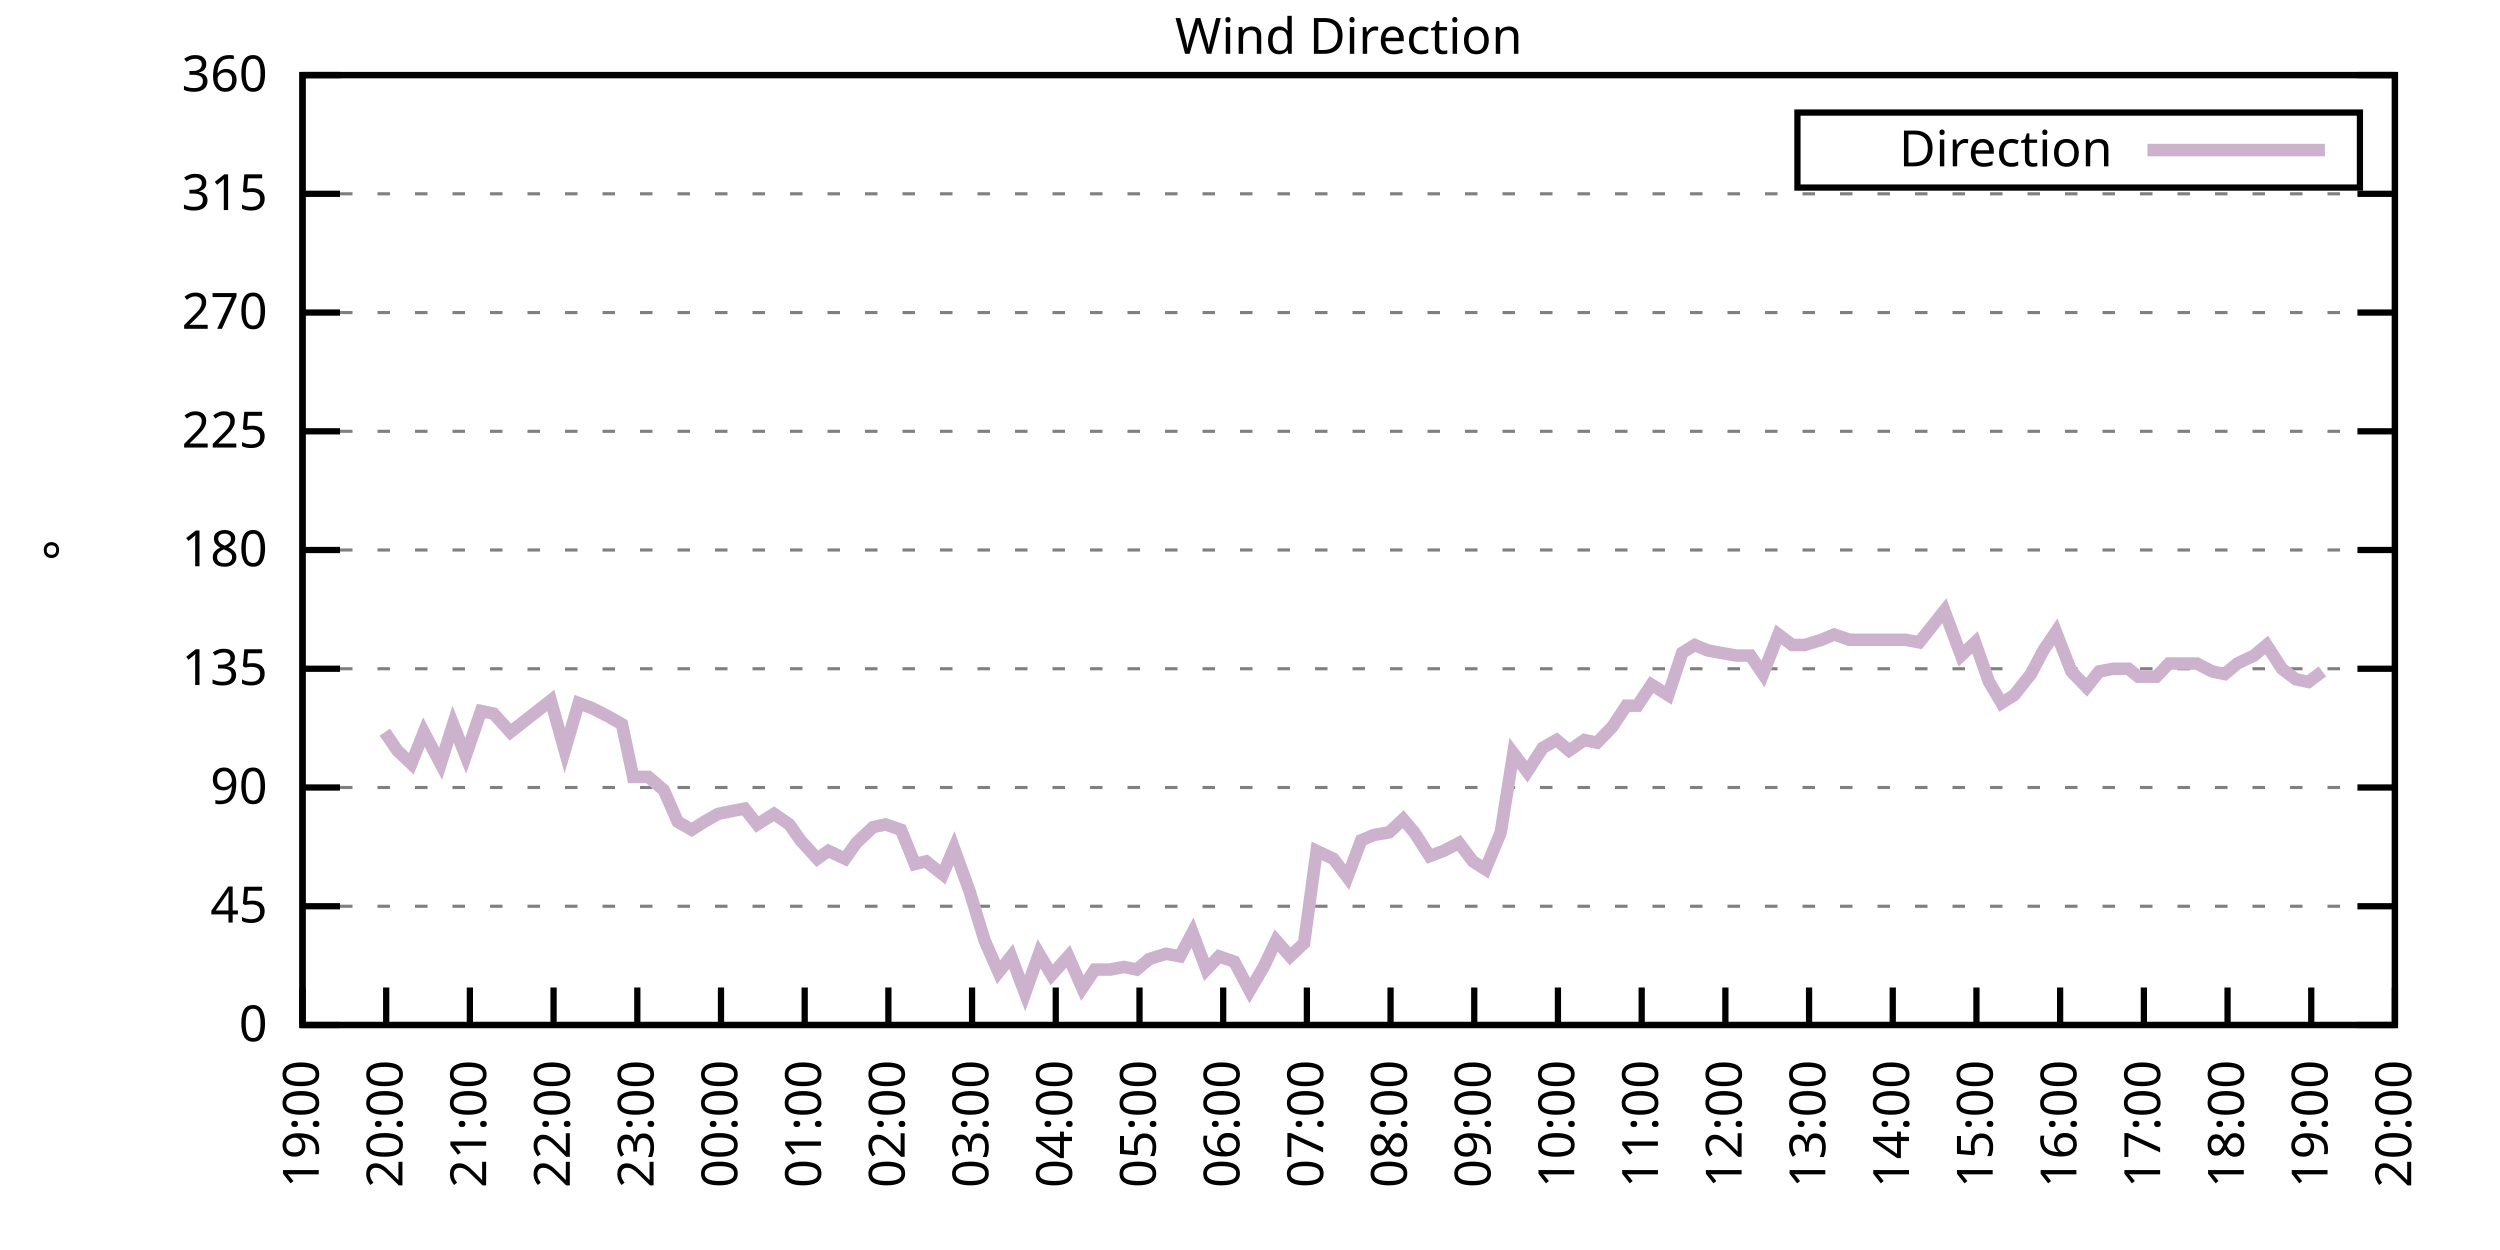
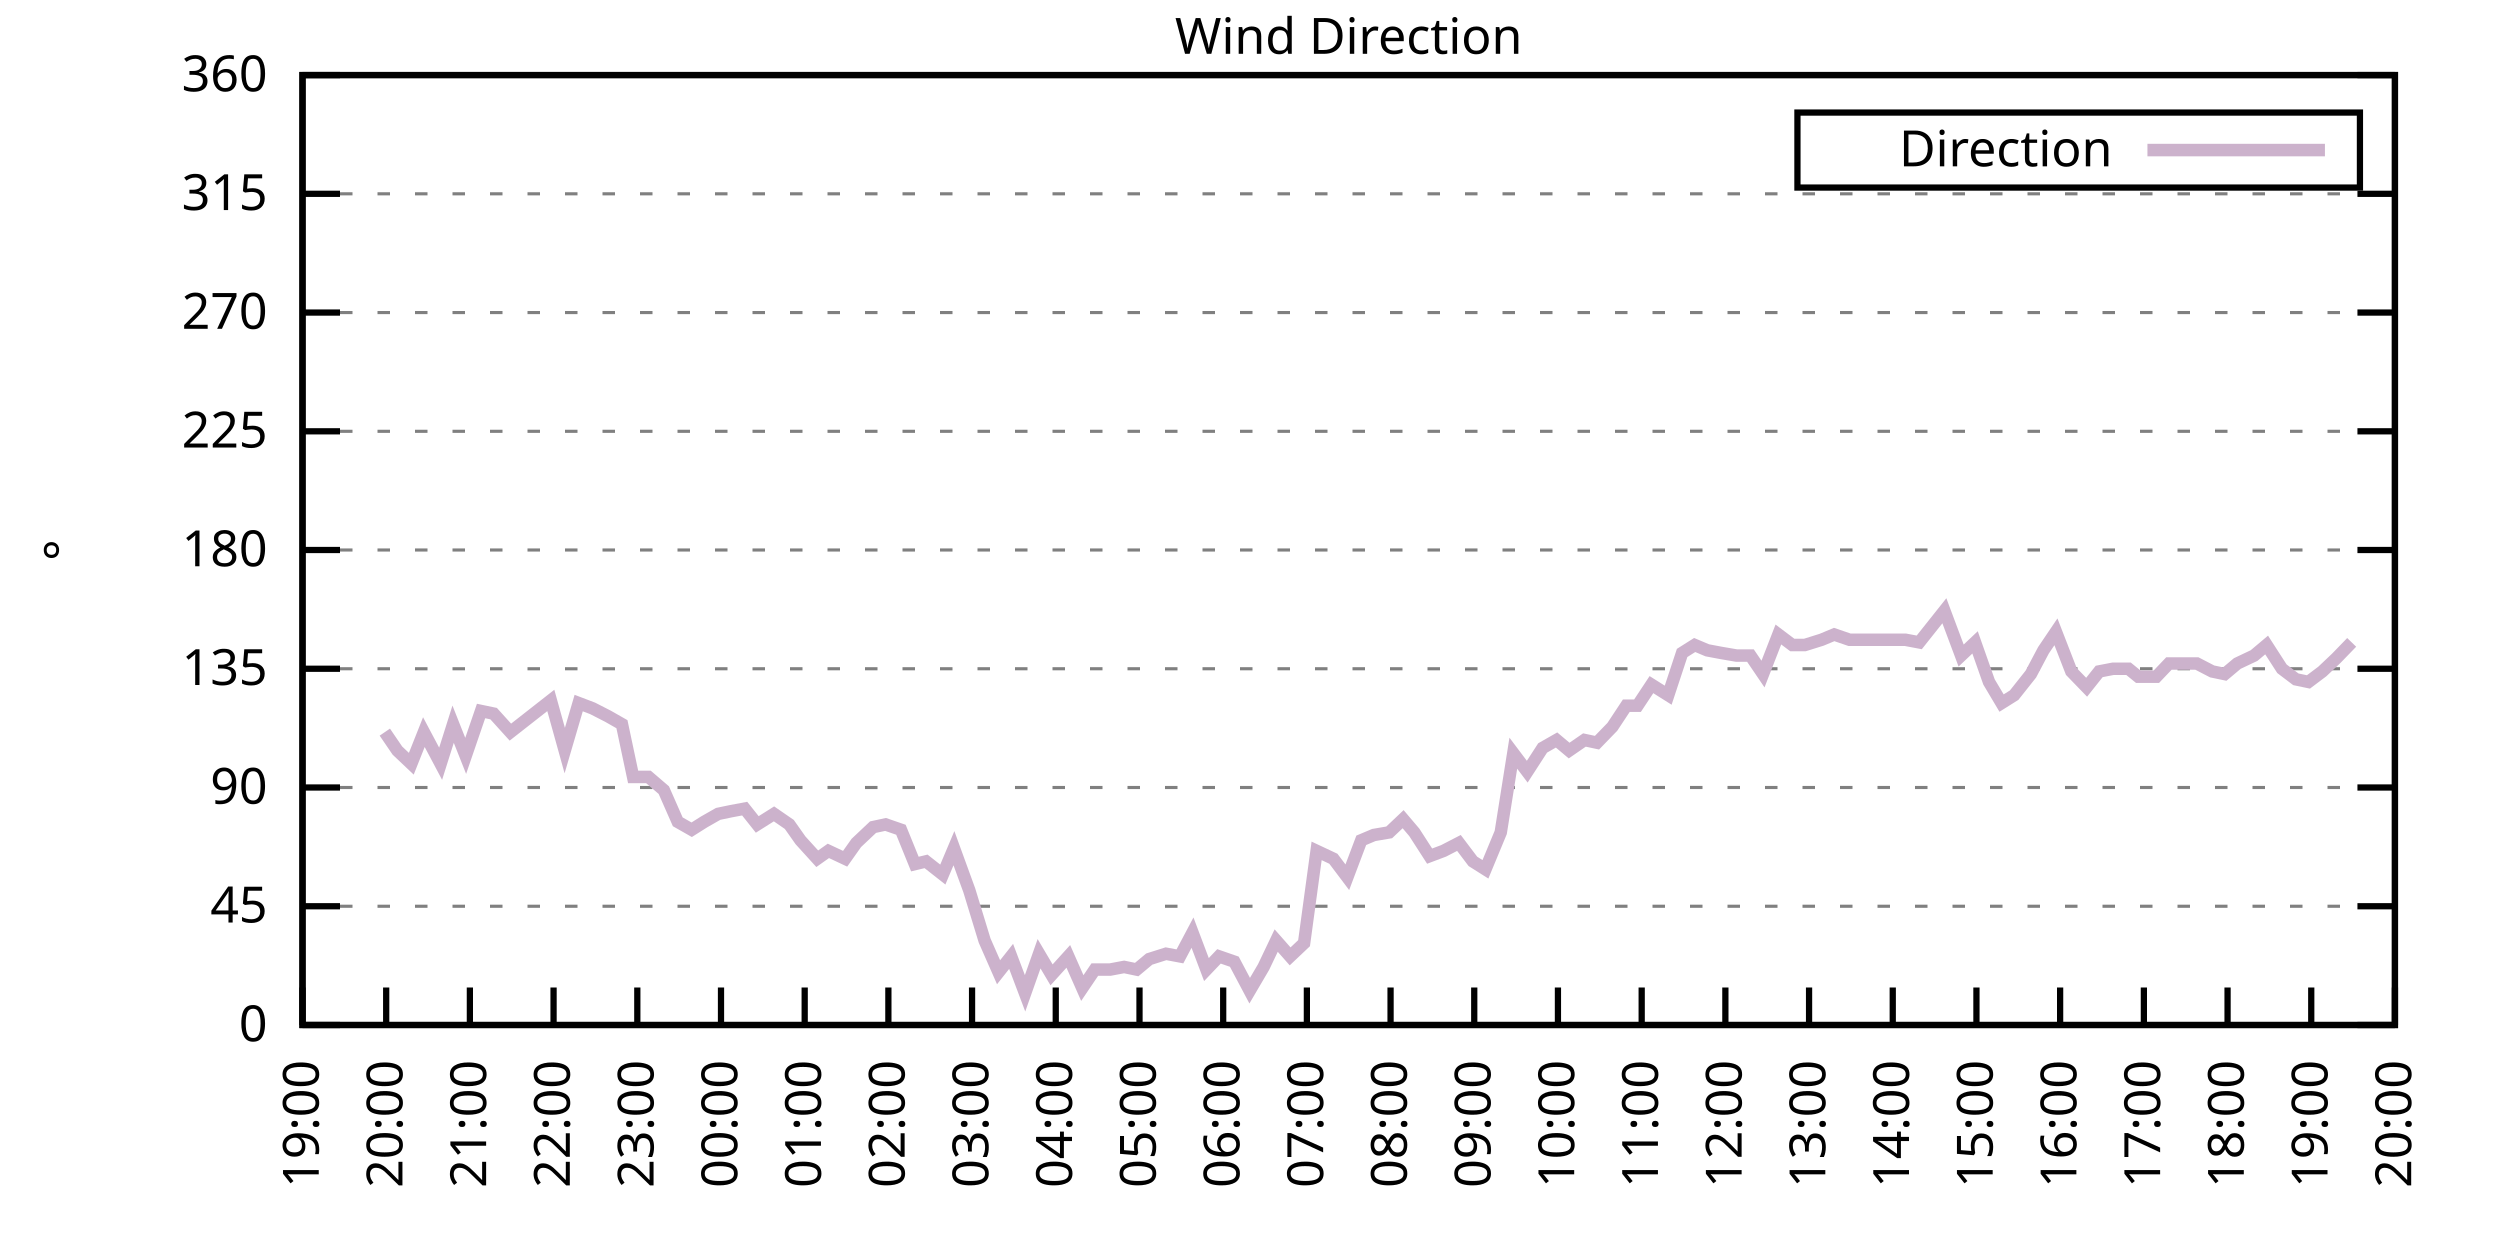
<svg xmlns="http://www.w3.org/2000/svg" xmlns:xlink="http://www.w3.org/1999/xlink" width="400" height="200" viewBox="0 0 400 200">
  <g id="gnuplot_canvas">
    <rect x="0" y="0" width="400" height="200" fill="none" />
    <defs>
      <circle id="gpDot" r="0.5" stroke-width="0.5" stroke="currentColor" />
      <path id="gpPt0" stroke-width="0.333" stroke="currentColor" d="M-1,0 h2 M0,-1 v2" />
      <path id="gpPt1" stroke-width="0.333" stroke="currentColor" d="M-1,-1 L1,1 M1,-1 L-1,1" />
      <path id="gpPt2" stroke-width="0.333" stroke="currentColor" d="M-1,0 L1,0 M0,-1 L0,1 M-1,-1 L1,1 M-1,1 L1,-1" />
      <rect id="gpPt3" stroke-width="0.333" stroke="currentColor" x="-1" y="-1" width="2" height="2" />
      <rect id="gpPt4" stroke-width="0.333" stroke="currentColor" fill="currentColor" x="-1" y="-1" width="2" height="2" />
      <circle id="gpPt5" stroke-width="0.333" stroke="currentColor" cx="0" cy="0" r="1" />
      <use xlink:href="#gpPt5" id="gpPt6" fill="currentColor" stroke="none" />
      <path id="gpPt7" stroke-width="0.333" stroke="currentColor" d="M0,-1.33 L-1.33,0.67 L1.33,0.67 z" />
      <use xlink:href="#gpPt7" id="gpPt8" fill="currentColor" stroke="none" />
      <use xlink:href="#gpPt7" id="gpPt9" stroke="currentColor" transform="rotate(180)" />
      <use xlink:href="#gpPt9" id="gpPt10" fill="currentColor" stroke="none" />
      <use xlink:href="#gpPt3" id="gpPt11" stroke="currentColor" transform="rotate(45)" />
      <use xlink:href="#gpPt11" id="gpPt12" fill="currentColor" stroke="none" />
      <path id="gpPt13" stroke-width="0.333" stroke="currentColor" d="M0,1.330 L1.265,0.411 L0.782,-1.067 L-0.782,-1.076 L-1.265,0.411 z" />
      <use xlink:href="#gpPt13" id="gpPt14" fill="currentColor" stroke="none" />
      <filter id="textbox" filterUnits="objectBoundingBox" x="0" y="0" height="1" width="1">
        <feFlood flood-color="white" flood-opacity="1" result="bgnd" />
        <feComposite in="SourceGraphic" in2="bgnd" operator="atop" />
      </filter>
      <filter id="greybox" filterUnits="objectBoundingBox" x="0" y="0" height="1" width="1">
        <feFlood flood-color="lightgrey" flood-opacity="1" result="grey" />
        <feComposite in="SourceGraphic" in2="grey" operator="atop" />
      </filter>
    </defs>
    <g fill="none" color="white" stroke="currentColor" stroke-width="1.00" stroke-linecap="butt" stroke-linejoin="miter">
</g>
    <g fill="none" color="black" stroke="currentColor" stroke-width="1.00" stroke-linecap="butt" stroke-linejoin="miter">
      <g stroke="none" shape-rendering="crispEdges">
        <polygon fill="rgb(255, 255, 255)" points="48.40,164.00 383.18,164.00 383.18,12.02 48.40,12.02 " />
      </g>
    </g>
    <g fill="none" color="black" stroke="currentColor" stroke-width="1.00" stroke-linecap="butt" stroke-linejoin="miter">
</g>
    <g fill="none" color="black" stroke="black" stroke-width="0.50" stroke-linecap="butt" stroke-linejoin="miter">
</g>
    <g fill="none" color="gray" stroke="currentColor" stroke-width="0.50" stroke-linecap="butt" stroke-linejoin="miter">
      <path stroke="gray" stroke-dasharray="2,4" class="gridline" d="M48.40,164.00 L383.19,164.00  " />
    </g>
    <g fill="none" color="gray" stroke="gray" stroke-width="1.00" stroke-linecap="butt" stroke-linejoin="miter">
</g>
    <g fill="none" color="black" stroke="currentColor" stroke-width="1.00" stroke-linecap="butt" stroke-linejoin="miter">
      <path stroke="black" d="M48.40,164.00 L54.40,164.00 M383.19,164.00 L377.19,164.00  " />
      <g transform="translate(42.80,166.60)" stroke="none" fill="black" font-family="Sans" font-size="8.00" text-anchor="end">
        <text>
          <tspan font-family="Sans"> 0</tspan>
        </text>
      </g>
    </g>
    <g fill="none" color="black" stroke="currentColor" stroke-width="1.00" stroke-linecap="butt" stroke-linejoin="miter">
</g>
    <g fill="none" color="black" stroke="black" stroke-width="0.50" stroke-linecap="butt" stroke-linejoin="miter">
</g>
    <g fill="none" color="gray" stroke="currentColor" stroke-width="0.50" stroke-linecap="butt" stroke-linejoin="miter">
      <path stroke="gray" stroke-dasharray="2,4" class="gridline" d="M48.40,145.00 L383.19,145.00  " />
    </g>
    <g fill="none" color="gray" stroke="gray" stroke-width="1.00" stroke-linecap="butt" stroke-linejoin="miter">
</g>
    <g fill="none" color="black" stroke="currentColor" stroke-width="1.00" stroke-linecap="butt" stroke-linejoin="miter">
      <path stroke="black" d="M48.40,145.00 L54.40,145.00 M383.19,145.00 L377.19,145.00  " />
      <g transform="translate(42.80,147.60)" stroke="none" fill="black" font-family="Sans" font-size="8.00" text-anchor="end">
        <text>
          <tspan font-family="Sans"> 45</tspan>
        </text>
      </g>
    </g>
    <g fill="none" color="black" stroke="currentColor" stroke-width="1.00" stroke-linecap="butt" stroke-linejoin="miter">
</g>
    <g fill="none" color="black" stroke="black" stroke-width="0.50" stroke-linecap="butt" stroke-linejoin="miter">
</g>
    <g fill="none" color="gray" stroke="currentColor" stroke-width="0.50" stroke-linecap="butt" stroke-linejoin="miter">
      <path stroke="gray" stroke-dasharray="2,4" class="gridline" d="M48.40,126.00 L383.19,126.00  " />
    </g>
    <g fill="none" color="gray" stroke="gray" stroke-width="1.00" stroke-linecap="butt" stroke-linejoin="miter">
</g>
    <g fill="none" color="black" stroke="currentColor" stroke-width="1.00" stroke-linecap="butt" stroke-linejoin="miter">
      <path stroke="black" d="M48.40,126.00 L54.40,126.00 M383.19,126.00 L377.19,126.00  " />
      <g transform="translate(42.80,128.60)" stroke="none" fill="black" font-family="Sans" font-size="8.00" text-anchor="end">
        <text>
          <tspan font-family="Sans"> 90</tspan>
        </text>
      </g>
    </g>
    <g fill="none" color="black" stroke="currentColor" stroke-width="1.00" stroke-linecap="butt" stroke-linejoin="miter">
</g>
    <g fill="none" color="black" stroke="black" stroke-width="0.50" stroke-linecap="butt" stroke-linejoin="miter">
</g>
    <g fill="none" color="gray" stroke="currentColor" stroke-width="0.50" stroke-linecap="butt" stroke-linejoin="miter">
      <path stroke="gray" stroke-dasharray="2,4" class="gridline" d="M48.40,107.00 L383.19,107.00  " />
    </g>
    <g fill="none" color="gray" stroke="gray" stroke-width="1.00" stroke-linecap="butt" stroke-linejoin="miter">
</g>
    <g fill="none" color="black" stroke="currentColor" stroke-width="1.00" stroke-linecap="butt" stroke-linejoin="miter">
      <path stroke="black" d="M48.40,107.00 L54.40,107.00 M383.19,107.00 L377.19,107.00  " />
      <g transform="translate(42.80,109.60)" stroke="none" fill="black" font-family="Sans" font-size="8.00" text-anchor="end">
        <text>
          <tspan font-family="Sans"> 135</tspan>
        </text>
      </g>
    </g>
    <g fill="none" color="black" stroke="currentColor" stroke-width="1.00" stroke-linecap="butt" stroke-linejoin="miter">
</g>
    <g fill="none" color="black" stroke="black" stroke-width="0.50" stroke-linecap="butt" stroke-linejoin="miter">
</g>
    <g fill="none" color="gray" stroke="currentColor" stroke-width="0.50" stroke-linecap="butt" stroke-linejoin="miter">
      <path stroke="gray" stroke-dasharray="2,4" class="gridline" d="M48.40,88.00 L383.19,88.00  " />
    </g>
    <g fill="none" color="gray" stroke="gray" stroke-width="1.00" stroke-linecap="butt" stroke-linejoin="miter">
</g>
    <g fill="none" color="black" stroke="currentColor" stroke-width="1.00" stroke-linecap="butt" stroke-linejoin="miter">
      <path stroke="black" d="M48.40,88.00 L54.40,88.00 M383.19,88.00 L377.19,88.00  " />
      <g transform="translate(42.80,90.60)" stroke="none" fill="black" font-family="Sans" font-size="8.00" text-anchor="end">
        <text>
          <tspan font-family="Sans"> 180</tspan>
        </text>
      </g>
    </g>
    <g fill="none" color="black" stroke="currentColor" stroke-width="1.00" stroke-linecap="butt" stroke-linejoin="miter">
</g>
    <g fill="none" color="black" stroke="black" stroke-width="0.50" stroke-linecap="butt" stroke-linejoin="miter">
</g>
    <g fill="none" color="gray" stroke="currentColor" stroke-width="0.50" stroke-linecap="butt" stroke-linejoin="miter">
      <path stroke="gray" stroke-dasharray="2,4" class="gridline" d="M48.40,69.01 L383.19,69.01  " />
    </g>
    <g fill="none" color="gray" stroke="gray" stroke-width="1.00" stroke-linecap="butt" stroke-linejoin="miter">
</g>
    <g fill="none" color="black" stroke="currentColor" stroke-width="1.00" stroke-linecap="butt" stroke-linejoin="miter">
      <path stroke="black" d="M48.40,69.01 L54.40,69.01 M383.19,69.01 L377.19,69.01  " />
      <g transform="translate(42.80,71.61)" stroke="none" fill="black" font-family="Sans" font-size="8.00" text-anchor="end">
        <text>
          <tspan font-family="Sans"> 225</tspan>
        </text>
      </g>
    </g>
    <g fill="none" color="black" stroke="currentColor" stroke-width="1.00" stroke-linecap="butt" stroke-linejoin="miter">
</g>
    <g fill="none" color="black" stroke="black" stroke-width="0.50" stroke-linecap="butt" stroke-linejoin="miter">
</g>
    <g fill="none" color="gray" stroke="currentColor" stroke-width="0.50" stroke-linecap="butt" stroke-linejoin="miter">
      <path stroke="gray" stroke-dasharray="2,4" class="gridline" d="M48.40,50.01 L383.19,50.01  " />
    </g>
    <g fill="none" color="gray" stroke="gray" stroke-width="1.00" stroke-linecap="butt" stroke-linejoin="miter">
</g>
    <g fill="none" color="black" stroke="currentColor" stroke-width="1.00" stroke-linecap="butt" stroke-linejoin="miter">
      <path stroke="black" d="M48.40,50.01 L54.40,50.01 M383.19,50.01 L377.19,50.01  " />
      <g transform="translate(42.80,52.61)" stroke="none" fill="black" font-family="Sans" font-size="8.00" text-anchor="end">
        <text>
          <tspan font-family="Sans"> 270</tspan>
        </text>
      </g>
    </g>
    <g fill="none" color="black" stroke="currentColor" stroke-width="1.00" stroke-linecap="butt" stroke-linejoin="miter">
</g>
    <g fill="none" color="black" stroke="black" stroke-width="0.50" stroke-linecap="butt" stroke-linejoin="miter">
</g>
    <g fill="none" color="gray" stroke="currentColor" stroke-width="0.50" stroke-linecap="butt" stroke-linejoin="miter">
      <path stroke="gray" stroke-dasharray="2,4" class="gridline" d="M48.40,31.01 L383.19,31.01  " />
    </g>
    <g fill="none" color="gray" stroke="gray" stroke-width="1.00" stroke-linecap="butt" stroke-linejoin="miter">
</g>
    <g fill="none" color="black" stroke="currentColor" stroke-width="1.00" stroke-linecap="butt" stroke-linejoin="miter">
      <path stroke="black" d="M48.40,31.01 L54.40,31.01 M383.19,31.01 L377.19,31.01  " />
      <g transform="translate(42.80,33.61)" stroke="none" fill="black" font-family="Sans" font-size="8.00" text-anchor="end">
        <text>
          <tspan font-family="Sans"> 315</tspan>
        </text>
      </g>
    </g>
    <g fill="none" color="black" stroke="currentColor" stroke-width="1.00" stroke-linecap="butt" stroke-linejoin="miter">
</g>
    <g fill="none" color="black" stroke="black" stroke-width="0.50" stroke-linecap="butt" stroke-linejoin="miter">
</g>
    <g fill="none" color="gray" stroke="currentColor" stroke-width="0.50" stroke-linecap="butt" stroke-linejoin="miter">
      <path stroke="gray" stroke-dasharray="2,4" class="gridline" d="M48.40,12.01 L383.19,12.01  " />
    </g>
    <g fill="none" color="gray" stroke="gray" stroke-width="1.00" stroke-linecap="butt" stroke-linejoin="miter">
</g>
    <g fill="none" color="black" stroke="currentColor" stroke-width="1.00" stroke-linecap="butt" stroke-linejoin="miter">
      <path stroke="black" d="M48.40,12.01 L54.40,12.01 M383.19,12.01 L377.19,12.01  " />
      <g transform="translate(42.80,14.61)" stroke="none" fill="black" font-family="Sans" font-size="8.00" text-anchor="end">
        <text>
          <tspan font-family="Sans"> 360</tspan>
        </text>
      </g>
    </g>
    <g fill="none" color="black" stroke="currentColor" stroke-width="1.00" stroke-linecap="butt" stroke-linejoin="miter">
      <path stroke="black" d="M48.40,164.00 L48.40,158.00  " />
      <g transform="translate(51.00,169.60) rotate(270.00)" stroke="none" fill="black" font-family="Sans" font-size="8.00" text-anchor="end">
        <text>
          <tspan font-family="Sans">19:00</tspan>
        </text>
      </g>
    </g>
    <g fill="none" color="black" stroke="currentColor" stroke-width="1.00" stroke-linecap="butt" stroke-linejoin="miter">
      <path stroke="black" d="M61.79,164.00 L61.79,158.00  " />
      <g transform="translate(64.39,169.60) rotate(270.00)" stroke="none" fill="black" font-family="Sans" font-size="8.00" text-anchor="end">
        <text>
          <tspan font-family="Sans">20:00</tspan>
        </text>
      </g>
    </g>
    <g fill="none" color="black" stroke="currentColor" stroke-width="1.00" stroke-linecap="butt" stroke-linejoin="miter">
      <path stroke="black" d="M75.18,164.00 L75.18,158.00  " />
      <g transform="translate(77.78,169.60) rotate(270.00)" stroke="none" fill="black" font-family="Sans" font-size="8.00" text-anchor="end">
        <text>
          <tspan font-family="Sans">21:00</tspan>
        </text>
      </g>
    </g>
    <g fill="none" color="black" stroke="currentColor" stroke-width="1.00" stroke-linecap="butt" stroke-linejoin="miter">
      <path stroke="black" d="M88.57,164.00 L88.57,158.00  " />
      <g transform="translate(91.17,169.60) rotate(270.00)" stroke="none" fill="black" font-family="Sans" font-size="8.00" text-anchor="end">
        <text>
          <tspan font-family="Sans">22:00</tspan>
        </text>
      </g>
    </g>
    <g fill="none" color="black" stroke="currentColor" stroke-width="1.00" stroke-linecap="butt" stroke-linejoin="miter">
      <path stroke="black" d="M101.97,164.00 L101.97,158.00  " />
      <g transform="translate(104.57,169.60) rotate(270.00)" stroke="none" fill="black" font-family="Sans" font-size="8.00" text-anchor="end">
        <text>
          <tspan font-family="Sans">23:00</tspan>
        </text>
      </g>
    </g>
    <g fill="none" color="black" stroke="currentColor" stroke-width="1.00" stroke-linecap="butt" stroke-linejoin="miter">
      <path stroke="black" d="M115.36,164.00 L115.36,158.00  " />
      <g transform="translate(117.96,169.60) rotate(270.00)" stroke="none" fill="black" font-family="Sans" font-size="8.00" text-anchor="end">
        <text>
          <tspan font-family="Sans">00:00</tspan>
        </text>
      </g>
    </g>
    <g fill="none" color="black" stroke="currentColor" stroke-width="1.00" stroke-linecap="butt" stroke-linejoin="miter">
      <path stroke="black" d="M128.75,164.00 L128.75,158.00  " />
      <g transform="translate(131.35,169.60) rotate(270.00)" stroke="none" fill="black" font-family="Sans" font-size="8.00" text-anchor="end">
        <text>
          <tspan font-family="Sans">01:00</tspan>
        </text>
      </g>
    </g>
    <g fill="none" color="black" stroke="currentColor" stroke-width="1.00" stroke-linecap="butt" stroke-linejoin="miter">
      <path stroke="black" d="M142.14,164.00 L142.14,158.00  " />
      <g transform="translate(144.74,169.60) rotate(270.00)" stroke="none" fill="black" font-family="Sans" font-size="8.00" text-anchor="end">
        <text>
          <tspan font-family="Sans">02:00</tspan>
        </text>
      </g>
    </g>
    <g fill="none" color="black" stroke="currentColor" stroke-width="1.00" stroke-linecap="butt" stroke-linejoin="miter">
      <path stroke="black" d="M155.53,164.00 L155.53,158.00  " />
      <g transform="translate(158.13,169.60) rotate(270.00)" stroke="none" fill="black" font-family="Sans" font-size="8.00" text-anchor="end">
        <text>
          <tspan font-family="Sans">03:00</tspan>
        </text>
      </g>
    </g>
    <g fill="none" color="black" stroke="currentColor" stroke-width="1.00" stroke-linecap="butt" stroke-linejoin="miter">
      <path stroke="black" d="M168.92,164.00 L168.92,158.00  " />
      <g transform="translate(171.52,169.60) rotate(270.00)" stroke="none" fill="black" font-family="Sans" font-size="8.00" text-anchor="end">
        <text>
          <tspan font-family="Sans">04:00</tspan>
        </text>
      </g>
    </g>
    <g fill="none" color="black" stroke="currentColor" stroke-width="1.00" stroke-linecap="butt" stroke-linejoin="miter">
      <path stroke="black" d="M182.32,164.00 L182.32,158.00  " />
      <g transform="translate(184.92,169.60) rotate(270.00)" stroke="none" fill="black" font-family="Sans" font-size="8.00" text-anchor="end">
        <text>
          <tspan font-family="Sans">05:00</tspan>
        </text>
      </g>
    </g>
    <g fill="none" color="black" stroke="currentColor" stroke-width="1.00" stroke-linecap="butt" stroke-linejoin="miter">
      <path stroke="black" d="M195.71,164.00 L195.71,158.00  " />
      <g transform="translate(198.31,169.60) rotate(270.00)" stroke="none" fill="black" font-family="Sans" font-size="8.00" text-anchor="end">
        <text>
          <tspan font-family="Sans">06:00</tspan>
        </text>
      </g>
    </g>
    <g fill="none" color="black" stroke="currentColor" stroke-width="1.00" stroke-linecap="butt" stroke-linejoin="miter">
      <path stroke="black" d="M209.10,164.00 L209.10,158.00  " />
      <g transform="translate(211.70,169.60) rotate(270.00)" stroke="none" fill="black" font-family="Sans" font-size="8.00" text-anchor="end">
        <text>
          <tspan font-family="Sans">07:00</tspan>
        </text>
      </g>
    </g>
    <g fill="none" color="black" stroke="currentColor" stroke-width="1.00" stroke-linecap="butt" stroke-linejoin="miter">
      <path stroke="black" d="M222.49,164.00 L222.49,158.00  " />
      <g transform="translate(225.09,169.60) rotate(270.00)" stroke="none" fill="black" font-family="Sans" font-size="8.00" text-anchor="end">
        <text>
          <tspan font-family="Sans">08:00</tspan>
        </text>
      </g>
    </g>
    <g fill="none" color="black" stroke="currentColor" stroke-width="1.00" stroke-linecap="butt" stroke-linejoin="miter">
      <path stroke="black" d="M235.88,164.00 L235.88,158.00  " />
      <g transform="translate(238.48,169.60) rotate(270.00)" stroke="none" fill="black" font-family="Sans" font-size="8.00" text-anchor="end">
        <text>
          <tspan font-family="Sans">09:00</tspan>
        </text>
      </g>
    </g>
    <g fill="none" color="black" stroke="currentColor" stroke-width="1.00" stroke-linecap="butt" stroke-linejoin="miter">
      <path stroke="black" d="M249.27,164.00 L249.27,158.00  " />
      <g transform="translate(251.87,169.60) rotate(270.00)" stroke="none" fill="black" font-family="Sans" font-size="8.00" text-anchor="end">
        <text>
          <tspan font-family="Sans">10:00</tspan>
        </text>
      </g>
    </g>
    <g fill="none" color="black" stroke="currentColor" stroke-width="1.00" stroke-linecap="butt" stroke-linejoin="miter">
      <path stroke="black" d="M262.67,164.00 L262.67,158.00  " />
      <g transform="translate(265.27,169.60) rotate(270.00)" stroke="none" fill="black" font-family="Sans" font-size="8.00" text-anchor="end">
        <text>
          <tspan font-family="Sans">11:00</tspan>
        </text>
      </g>
    </g>
    <g fill="none" color="black" stroke="currentColor" stroke-width="1.00" stroke-linecap="butt" stroke-linejoin="miter">
      <path stroke="black" d="M276.06,164.00 L276.06,158.00  " />
      <g transform="translate(278.66,169.60) rotate(270.00)" stroke="none" fill="black" font-family="Sans" font-size="8.00" text-anchor="end">
        <text>
          <tspan font-family="Sans">12:00</tspan>
        </text>
      </g>
    </g>
    <g fill="none" color="black" stroke="currentColor" stroke-width="1.00" stroke-linecap="butt" stroke-linejoin="miter">
      <path stroke="black" d="M289.45,164.00 L289.45,158.00  " />
      <g transform="translate(292.05,169.60) rotate(270.00)" stroke="none" fill="black" font-family="Sans" font-size="8.00" text-anchor="end">
        <text>
          <tspan font-family="Sans">13:00</tspan>
        </text>
      </g>
    </g>
    <g fill="none" color="black" stroke="currentColor" stroke-width="1.00" stroke-linecap="butt" stroke-linejoin="miter">
      <path stroke="black" d="M302.84,164.00 L302.84,158.00  " />
      <g transform="translate(305.44,169.60) rotate(270.00)" stroke="none" fill="black" font-family="Sans" font-size="8.00" text-anchor="end">
        <text>
          <tspan font-family="Sans">14:00</tspan>
        </text>
      </g>
    </g>
    <g fill="none" color="black" stroke="currentColor" stroke-width="1.00" stroke-linecap="butt" stroke-linejoin="miter">
      <path stroke="black" d="M316.23,164.00 L316.23,158.00  " />
      <g transform="translate(318.83,169.60) rotate(270.00)" stroke="none" fill="black" font-family="Sans" font-size="8.00" text-anchor="end">
        <text>
          <tspan font-family="Sans">15:00</tspan>
        </text>
      </g>
    </g>
    <g fill="none" color="black" stroke="currentColor" stroke-width="1.00" stroke-linecap="butt" stroke-linejoin="miter">
      <path stroke="black" d="M329.62,164.00 L329.62,158.00  " />
      <g transform="translate(332.22,169.60) rotate(270.00)" stroke="none" fill="black" font-family="Sans" font-size="8.00" text-anchor="end">
        <text>
          <tspan font-family="Sans">16:00</tspan>
        </text>
      </g>
    </g>
    <g fill="none" color="black" stroke="currentColor" stroke-width="1.00" stroke-linecap="butt" stroke-linejoin="miter">
      <path stroke="black" d="M343.02,164.00 L343.02,158.00  " />
      <g transform="translate(345.62,169.60) rotate(270.00)" stroke="none" fill="black" font-family="Sans" font-size="8.00" text-anchor="end">
        <text>
          <tspan font-family="Sans">17:00</tspan>
        </text>
      </g>
    </g>
    <g fill="none" color="black" stroke="currentColor" stroke-width="1.00" stroke-linecap="butt" stroke-linejoin="miter">
      <path stroke="black" d="M356.41,164.00 L356.41,158.00  " />
      <g transform="translate(359.01,169.60) rotate(270.00)" stroke="none" fill="black" font-family="Sans" font-size="8.00" text-anchor="end">
        <text>
          <tspan font-family="Sans">18:00</tspan>
        </text>
      </g>
    </g>
    <g fill="none" color="black" stroke="currentColor" stroke-width="1.00" stroke-linecap="butt" stroke-linejoin="miter">
      <path stroke="black" d="M369.80,164.00 L369.80,158.00  " />
      <g transform="translate(372.40,169.60) rotate(270.00)" stroke="none" fill="black" font-family="Sans" font-size="8.00" text-anchor="end">
        <text>
          <tspan font-family="Sans">19:00</tspan>
        </text>
      </g>
    </g>
    <g fill="none" color="black" stroke="currentColor" stroke-width="1.00" stroke-linecap="butt" stroke-linejoin="miter">
      <path stroke="black" d="M383.19,164.00 L383.19,158.00  " />
      <g transform="translate(385.79,169.60) rotate(270.00)" stroke="none" fill="black" font-family="Sans" font-size="8.00" text-anchor="end">
        <text>
          <tspan font-family="Sans">20:00</tspan>
        </text>
      </g>
    </g>
    <g fill="none" color="black" stroke="currentColor" stroke-width="1.00" stroke-linecap="butt" stroke-linejoin="miter">
</g>
    <g fill="none" color="black" stroke="currentColor" stroke-width="1.00" stroke-linecap="butt" stroke-linejoin="miter">
      <path stroke="black" d="M48.40,12.01 L48.40,164.00 L383.19,164.00 L383.19,12.01 L48.40,12.01 Z  " />
    </g>
    <g fill="none" color="black" stroke="currentColor" stroke-width="1.00" stroke-linecap="butt" stroke-linejoin="miter">
</g>
    <g fill="none" color="black" stroke="currentColor" stroke-width="1.00" stroke-linecap="butt" stroke-linejoin="miter">
      <path stroke="black" d="M287.59,30.01 L287.59,18.01 L377.59,18.01 L377.59,30.01 L287.59,30.01 Z  " />
    </g>
    <g id="Wind_direction_plot_1">
      <g fill="none" color="white" stroke="black" stroke-width="2.00" stroke-linecap="butt" stroke-linejoin="miter">
</g>
      <g fill="none" color="black" stroke="currentColor" stroke-width="2.00" stroke-linecap="butt" stroke-linejoin="miter">
        <g transform="translate(337.99,26.61)" stroke="none" fill="black" font-family="Sans" font-size="8.00" text-anchor="end">
          <text>
            <tspan font-family="Sans">Direction</tspan>
          </text>
        </g>
      </g>
      <g fill="none" color="black" stroke="currentColor" stroke-width="2.00" stroke-linecap="butt" stroke-linejoin="miter">
-         <path stroke="rgb(204, 178, 204)" d="M343.59,24.01 L371.99,24.01 M61.57,117.14 L63.58,120.09 L65.81,122.20 L67.82,117.14 L70.50,122.20 L72.50,115.87   L74.51,120.94 L76.97,113.76 L78.98,114.18 L81.66,117.14 L88.13,112.07 L90.36,120.09 L92.59,112.49 L94.82,113.34   L97.28,114.60 L99.51,115.87 L101.30,124.31 L103.75,124.31 L106.21,126.42 L108.44,131.49 L110.67,132.76 L112.68,131.49   L114.91,130.22 L116.92,129.80 L119.15,129.38 L121.16,131.91 L123.84,130.22 L126.29,131.91 L128.08,134.45 L130.76,137.40   L132.54,136.14 L135.22,137.40 L137.01,134.87 L139.69,132.34 L141.69,131.91 L144.15,132.76 L146.38,138.25 L148.17,137.82   L150.85,139.93 L152.63,135.71 L155.09,142.47 L157.54,150.49 L159.77,155.56 L161.78,153.02 L164.01,158.93 L166.25,152.60   L168.25,155.98 L170.93,153.02 L173.17,158.09 L175.17,155.13 L177.63,155.13 L179.86,154.71 L181.87,155.13 L183.88,153.45   L186.56,152.60 L188.79,153.02 L190.80,149.22 L193.03,155.13 L195.04,153.02 L197.49,153.87 L199.95,158.51 L202.18,154.71   L204.19,150.49 L206.42,153.02 L208.65,150.91 L210.66,136.14 L213.34,137.40 L215.57,140.36 L217.80,134.45 L219.81,133.60   L222.27,133.18 L224.50,131.07 L226.29,133.18 L228.74,136.98 L230.97,136.14 L233.43,134.87 L235.66,137.82 L237.67,139.09   L240.12,133.18 L242.13,120.51 L244.36,123.47 L246.82,119.67 L249.05,118.40 L251.06,120.09 L253.51,118.40 L255.52,118.83   L257.98,116.29 L260.21,112.91 L262.00,112.91 L264.23,109.54 L266.91,111.23 L269.14,104.47 L271.15,103.20 L273.16,104.05   L275.39,104.47 L277.84,104.89 L280.07,104.89 L282.08,107.85 L284.54,101.52 L286.77,103.20 L288.78,103.20 L291.46,102.36   L293.47,101.52 L295.92,102.36 L304.85,102.36 L307.08,102.78 L309.09,100.25 L311.10,97.72 L313.78,104.89 L316.01,102.78   L318.24,109.11 L320.25,112.49 L322.26,111.23 L324.94,107.85 L326.95,104.05 L328.95,101.09 L331.41,107.43 L333.86,109.96   L335.87,107.43 L338.10,107.00 L340.56,107.00 L342.12,108.27 L345.02,108.27 L347.03,106.16 L349.49,106.16 L351.50,106.16   L353.95,107.43 L355.96,107.85 L357.97,106.16 L360.65,104.89 L362.66,103.20 L365.11,107.00 L367.34,108.69 L369.35,109.11   L371.58,107.43  " />
+         <path stroke="rgb(204, 178, 204)" d="M343.59,24.01 L371.99,24.01 M61.57,117.14 L63.58,120.09 L65.81,122.20 L67.82,117.14 L70.50,122.20 L72.50,115.87   L74.51,120.94 L76.97,113.76 L78.98,114.18 L81.66,117.14 L88.13,112.07 L90.36,120.09 L92.59,112.49 L94.82,113.34   L97.28,114.60 L99.51,115.87 L101.30,124.31 L103.75,124.31 L106.21,126.42 L108.44,131.49 L110.67,132.76 L112.68,131.49   L114.91,130.22 L116.92,129.80 L119.15,129.38 L121.16,131.91 L123.84,130.22 L126.29,131.91 L128.08,134.45 L130.76,137.40   L132.54,136.14 L135.22,137.40 L137.01,134.87 L139.69,132.34 L141.69,131.91 L144.15,132.76 L146.38,138.25 L148.17,137.82   L150.85,139.93 L152.63,135.71 L155.09,142.47 L157.54,150.49 L159.77,155.56 L161.78,153.02 L164.01,158.93 L166.25,152.60   L168.25,155.98 L170.93,153.02 L173.17,158.09 L175.17,155.13 L177.63,155.13 L179.86,154.71 L181.87,155.13 L183.88,153.45   L186.56,152.60 L188.79,153.02 L190.80,149.22 L193.03,155.13 L195.04,153.02 L197.49,153.87 L199.95,158.51 L202.18,154.71   L204.19,150.49 L206.42,153.02 L208.65,150.91 L210.66,136.14 L213.34,137.40 L215.57,140.36 L217.80,134.45 L219.81,133.60   L222.27,133.18 L224.50,131.07 L226.29,133.18 L228.74,136.98 L230.97,136.14 L233.43,134.87 L235.66,137.82 L237.67,139.09   L240.12,133.18 L242.13,120.51 L244.36,123.47 L246.82,119.67 L249.05,118.40 L251.06,120.09 L253.51,118.40 L255.52,118.83   L257.98,116.29 L260.21,112.91 L262.00,112.91 L264.23,109.54 L266.91,111.23 L269.14,104.47 L271.15,103.20 L273.16,104.05   L275.39,104.47 L277.84,104.89 L280.07,104.89 L282.08,107.85 L284.54,101.52 L286.77,103.20 L288.78,103.20 L291.46,102.36   L293.47,101.52 L295.92,102.36 L304.85,102.36 L307.08,102.78 L309.09,100.25 L311.10,97.72 L313.78,104.89 L316.01,102.78   L318.24,109.11 L320.25,112.49 L322.26,111.23 L324.94,107.85 L326.95,104.05 L328.95,101.09 L331.41,107.43 L333.86,109.96   L335.87,107.43 L338.10,107.00 L340.56,107.00 L342.12,108.27 L345.02,108.27 L347.03,106.16 L349.49,106.16 L351.50,106.16   L353.95,107.43 L355.96,107.85 L357.97,106.16 L360.65,104.89 L362.66,103.20 L365.11,107.00 L367.34,108.69 L369.35,109.11   L371.58,107.43 L373.82,105.31 L376.27,102.78  " />
      </g>
    </g>
    <g fill="none" color="black" stroke="currentColor" stroke-width="2.00" stroke-linecap="butt" stroke-linejoin="miter">
</g>
    <g fill="none" color="black" stroke="black" stroke-width="1.00" stroke-linecap="butt" stroke-linejoin="miter">
</g>
    <g fill="none" color="black" stroke="currentColor" stroke-width="1.00" stroke-linecap="butt" stroke-linejoin="miter">
      <path stroke="black" d="M48.40,12.01 L48.40,164.00 L383.19,164.00 L383.19,12.01 L48.40,12.01 Z  " />
      <g transform="translate(12.80,88.01) rotate(270.00)" stroke="none" fill="black" font-family="Sans" font-size="8.00" text-anchor="middle">
        <text>
          <tspan font-family="Sans">°</tspan>
        </text>
      </g>
    </g>
    <g fill="none" color="black" stroke="currentColor" stroke-width="1.00" stroke-linecap="butt" stroke-linejoin="miter">
</g>
    <g fill="none" color="black" stroke="currentColor" stroke-width="1.00" stroke-linecap="butt" stroke-linejoin="miter">
      <g transform="translate(215.79,8.61)" stroke="none" fill="black" font-family="Sans" font-size="8.00" text-anchor="middle">
        <text>
          <tspan font-family="Sans">Wind Direction</tspan>
        </text>
      </g>
    </g>
    <g fill="none" color="black" stroke="currentColor" stroke-width="1.00" stroke-linecap="butt" stroke-linejoin="miter">
</g>
  </g>
</svg>
